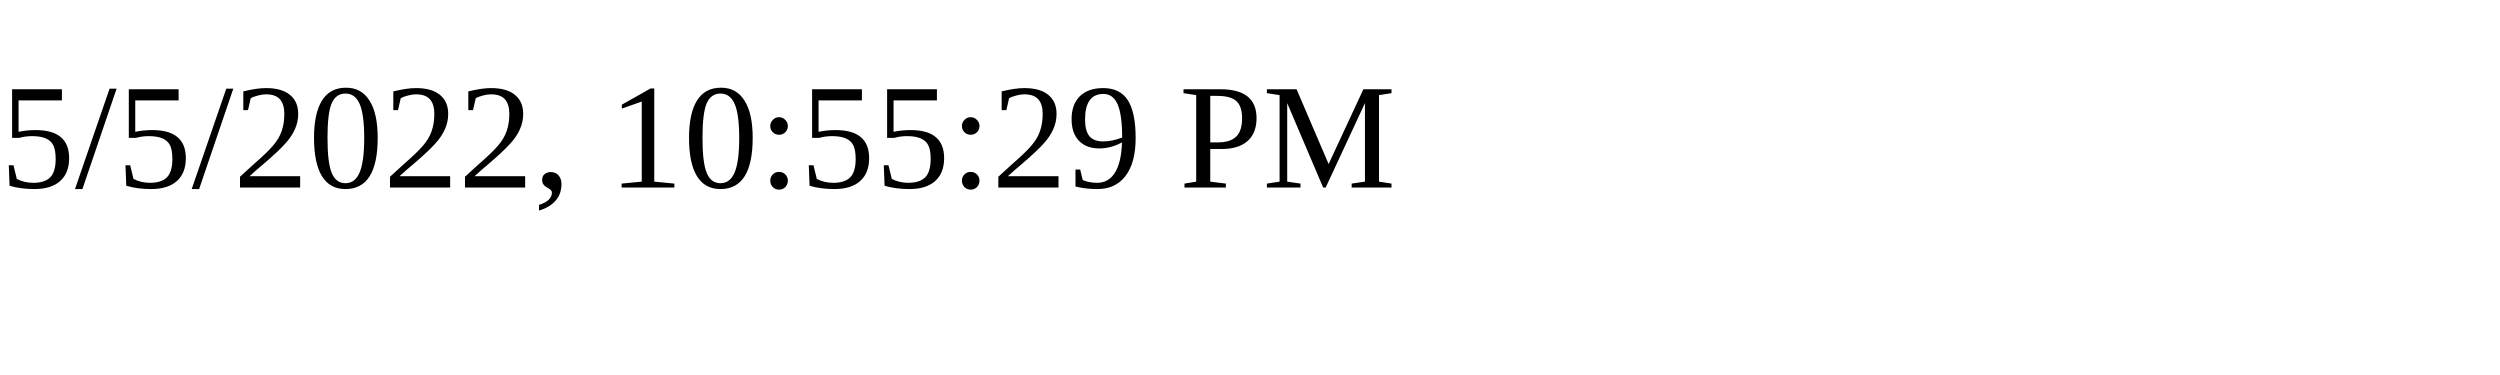
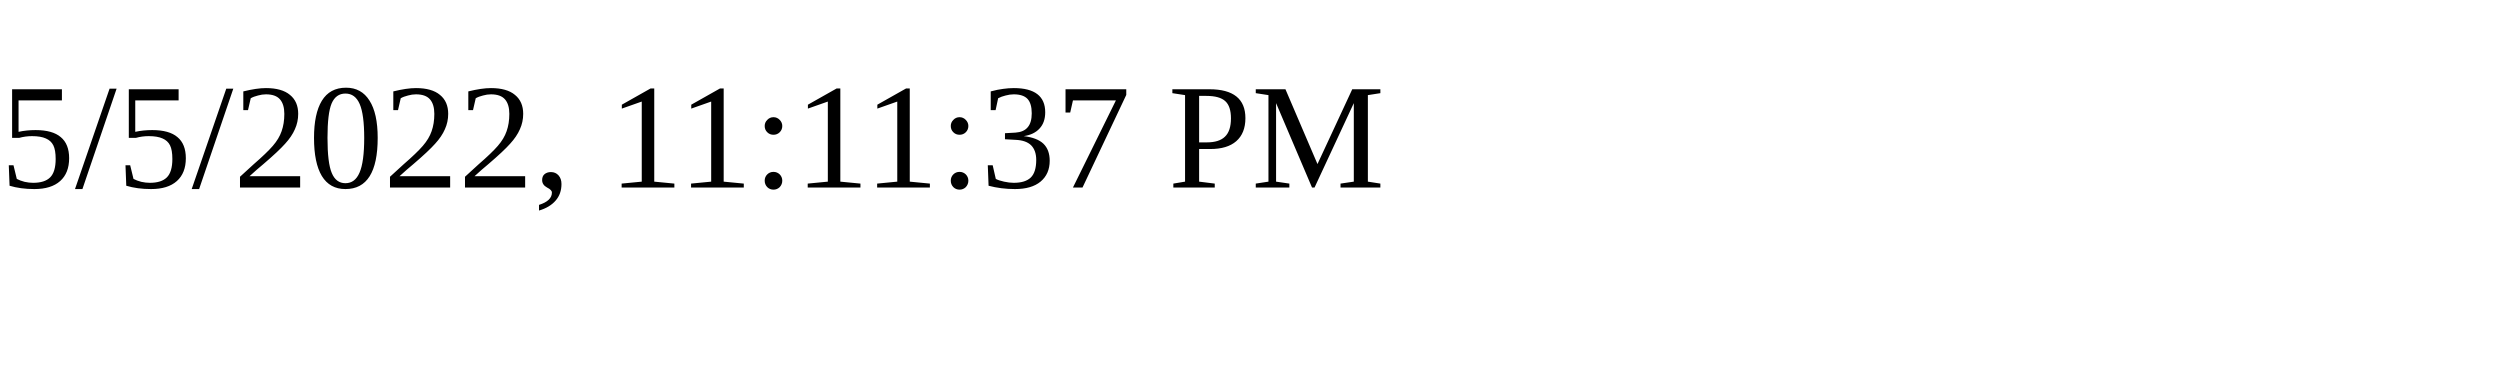
<svg xmlns="http://www.w3.org/2000/svg" height="30" width="200">
-   <text x="0" y="15">5/5/2022, 10:55:29 PM</text>
+   <text x="0" y="15">5/5/2022, 11:11:37 PM</text>
</svg>
